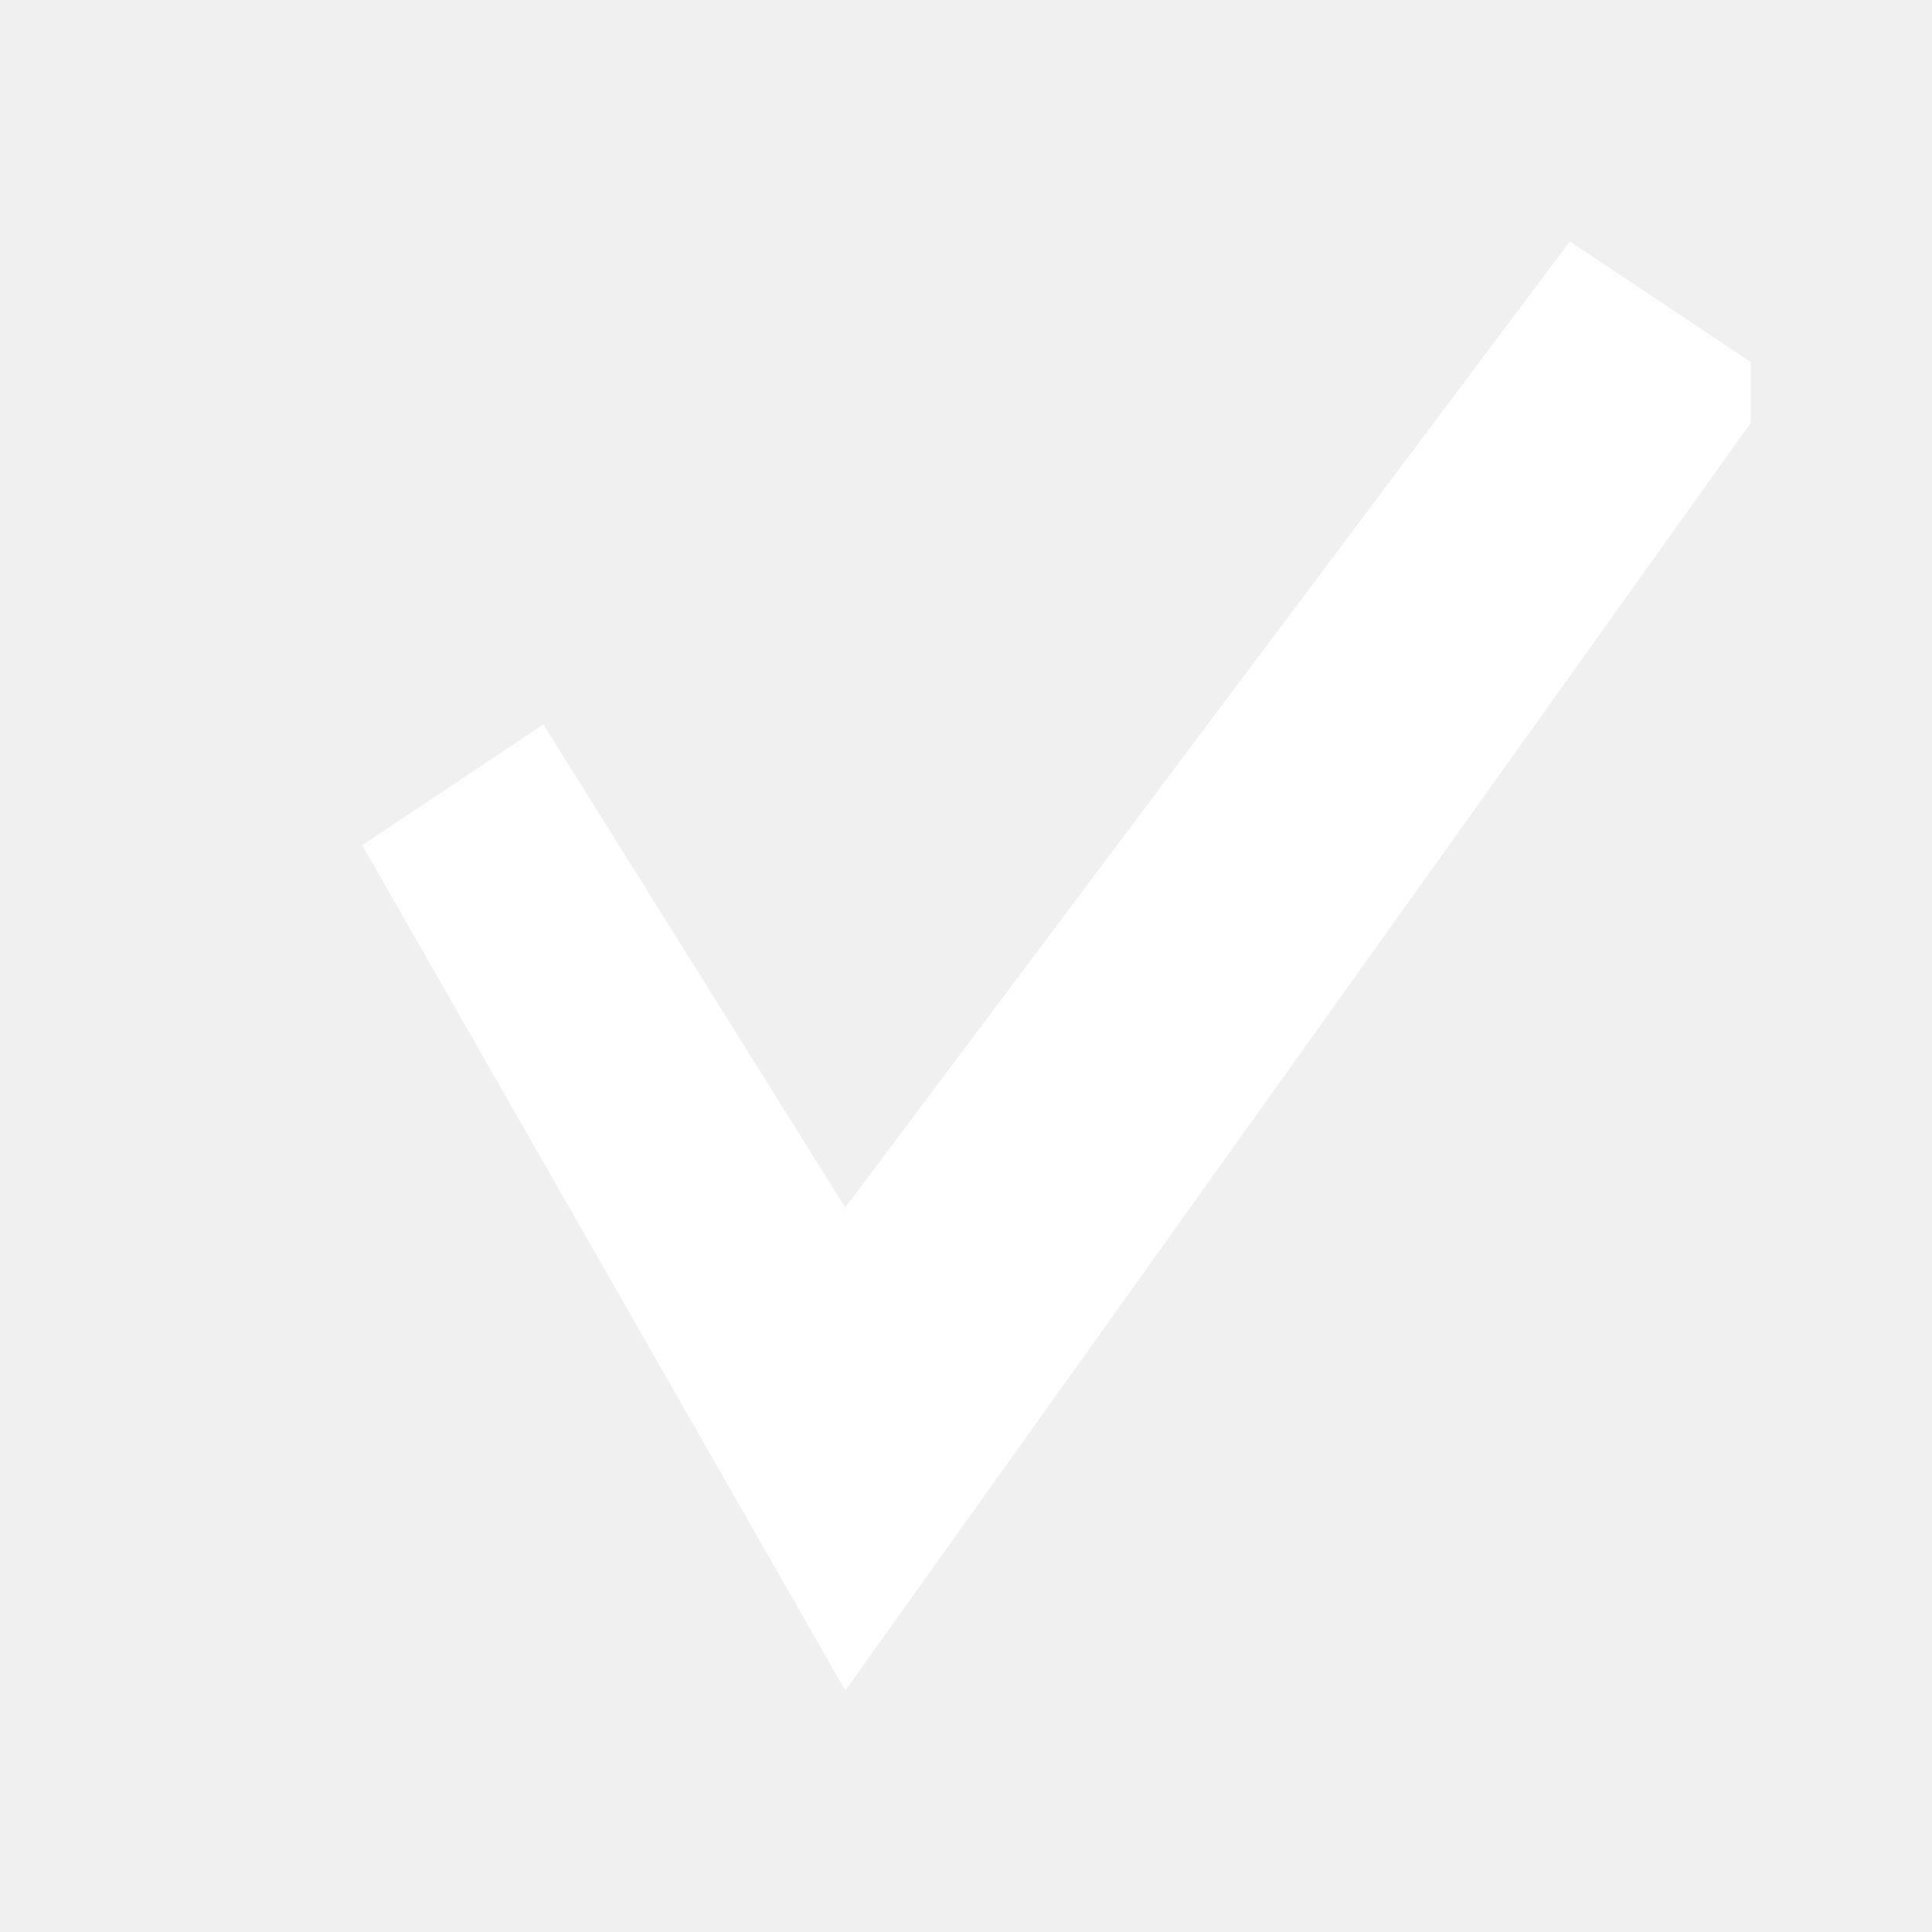
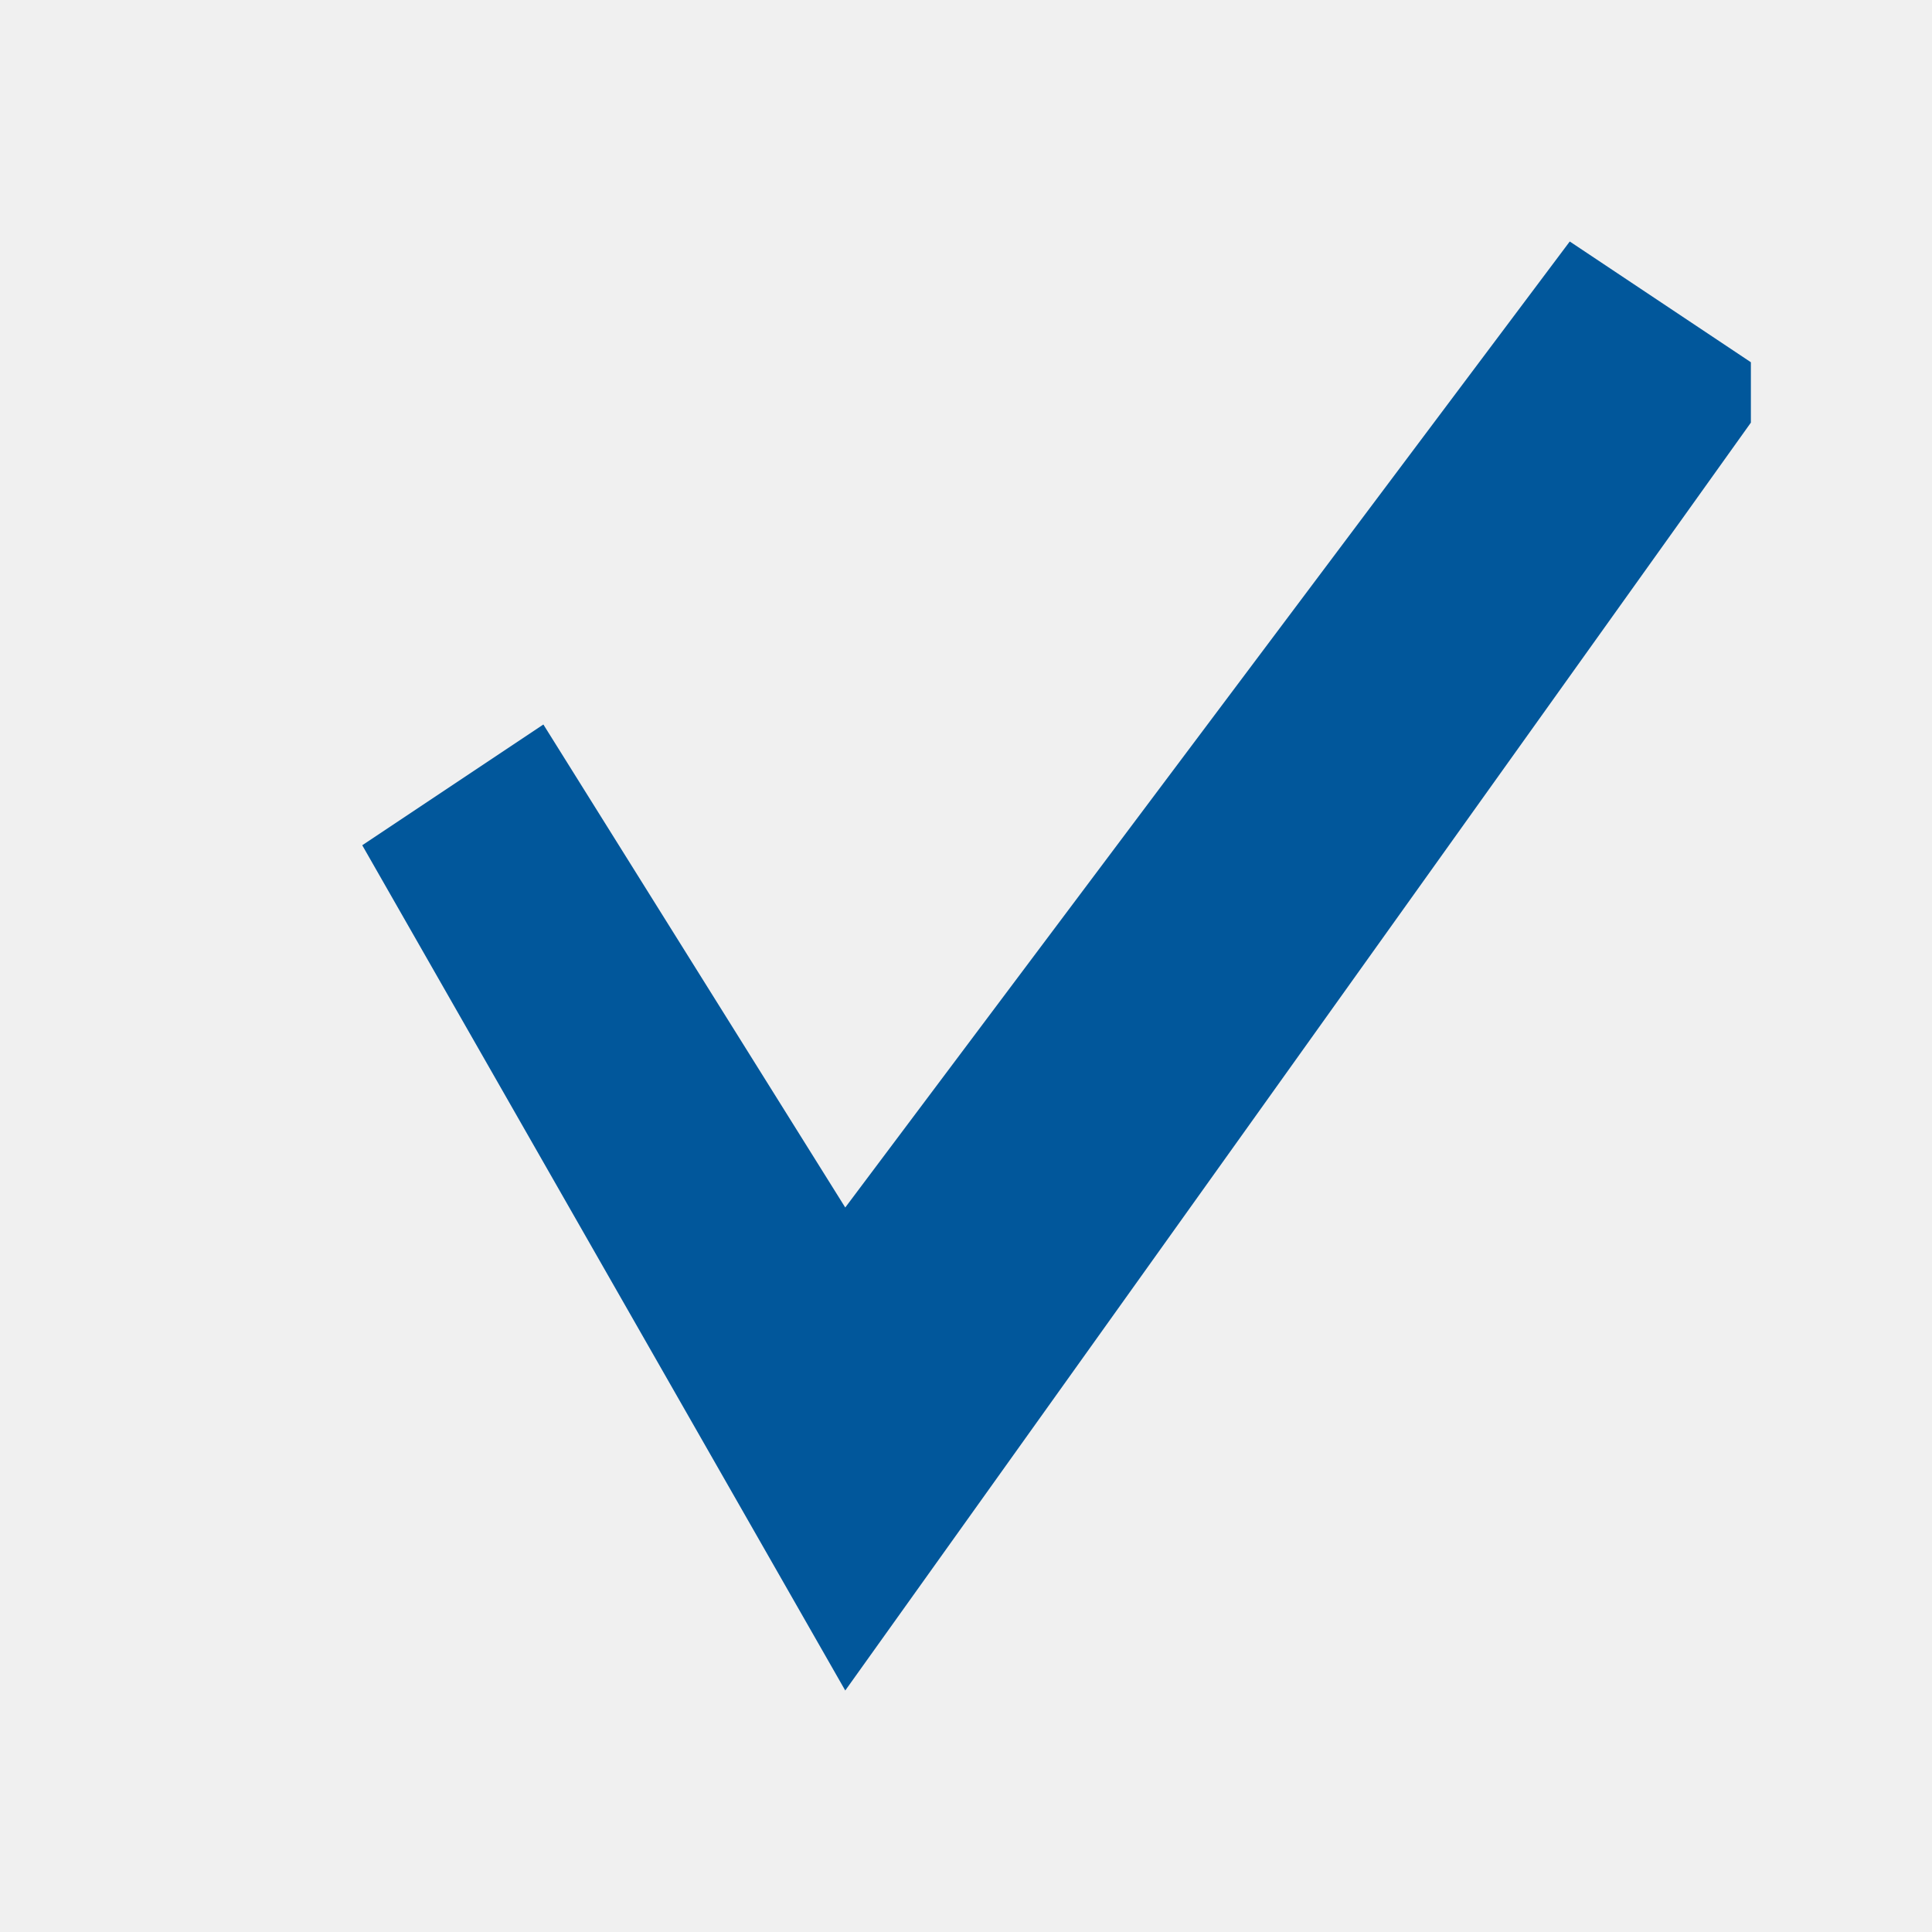
- <svg xmlns="http://www.w3.org/2000/svg" viewBox="0 0 16 16" fill="#FFF" stroke="none">
+ <svg xmlns="http://www.w3.org/2000/svg" viewBox="0 0 16 16" fill="#01579b" stroke="none">
  <path d="M7 10L4.5 6L3 7L7 14L14.5 3.5V3L13 2L7 10Z" stroke="none" />
</svg>
